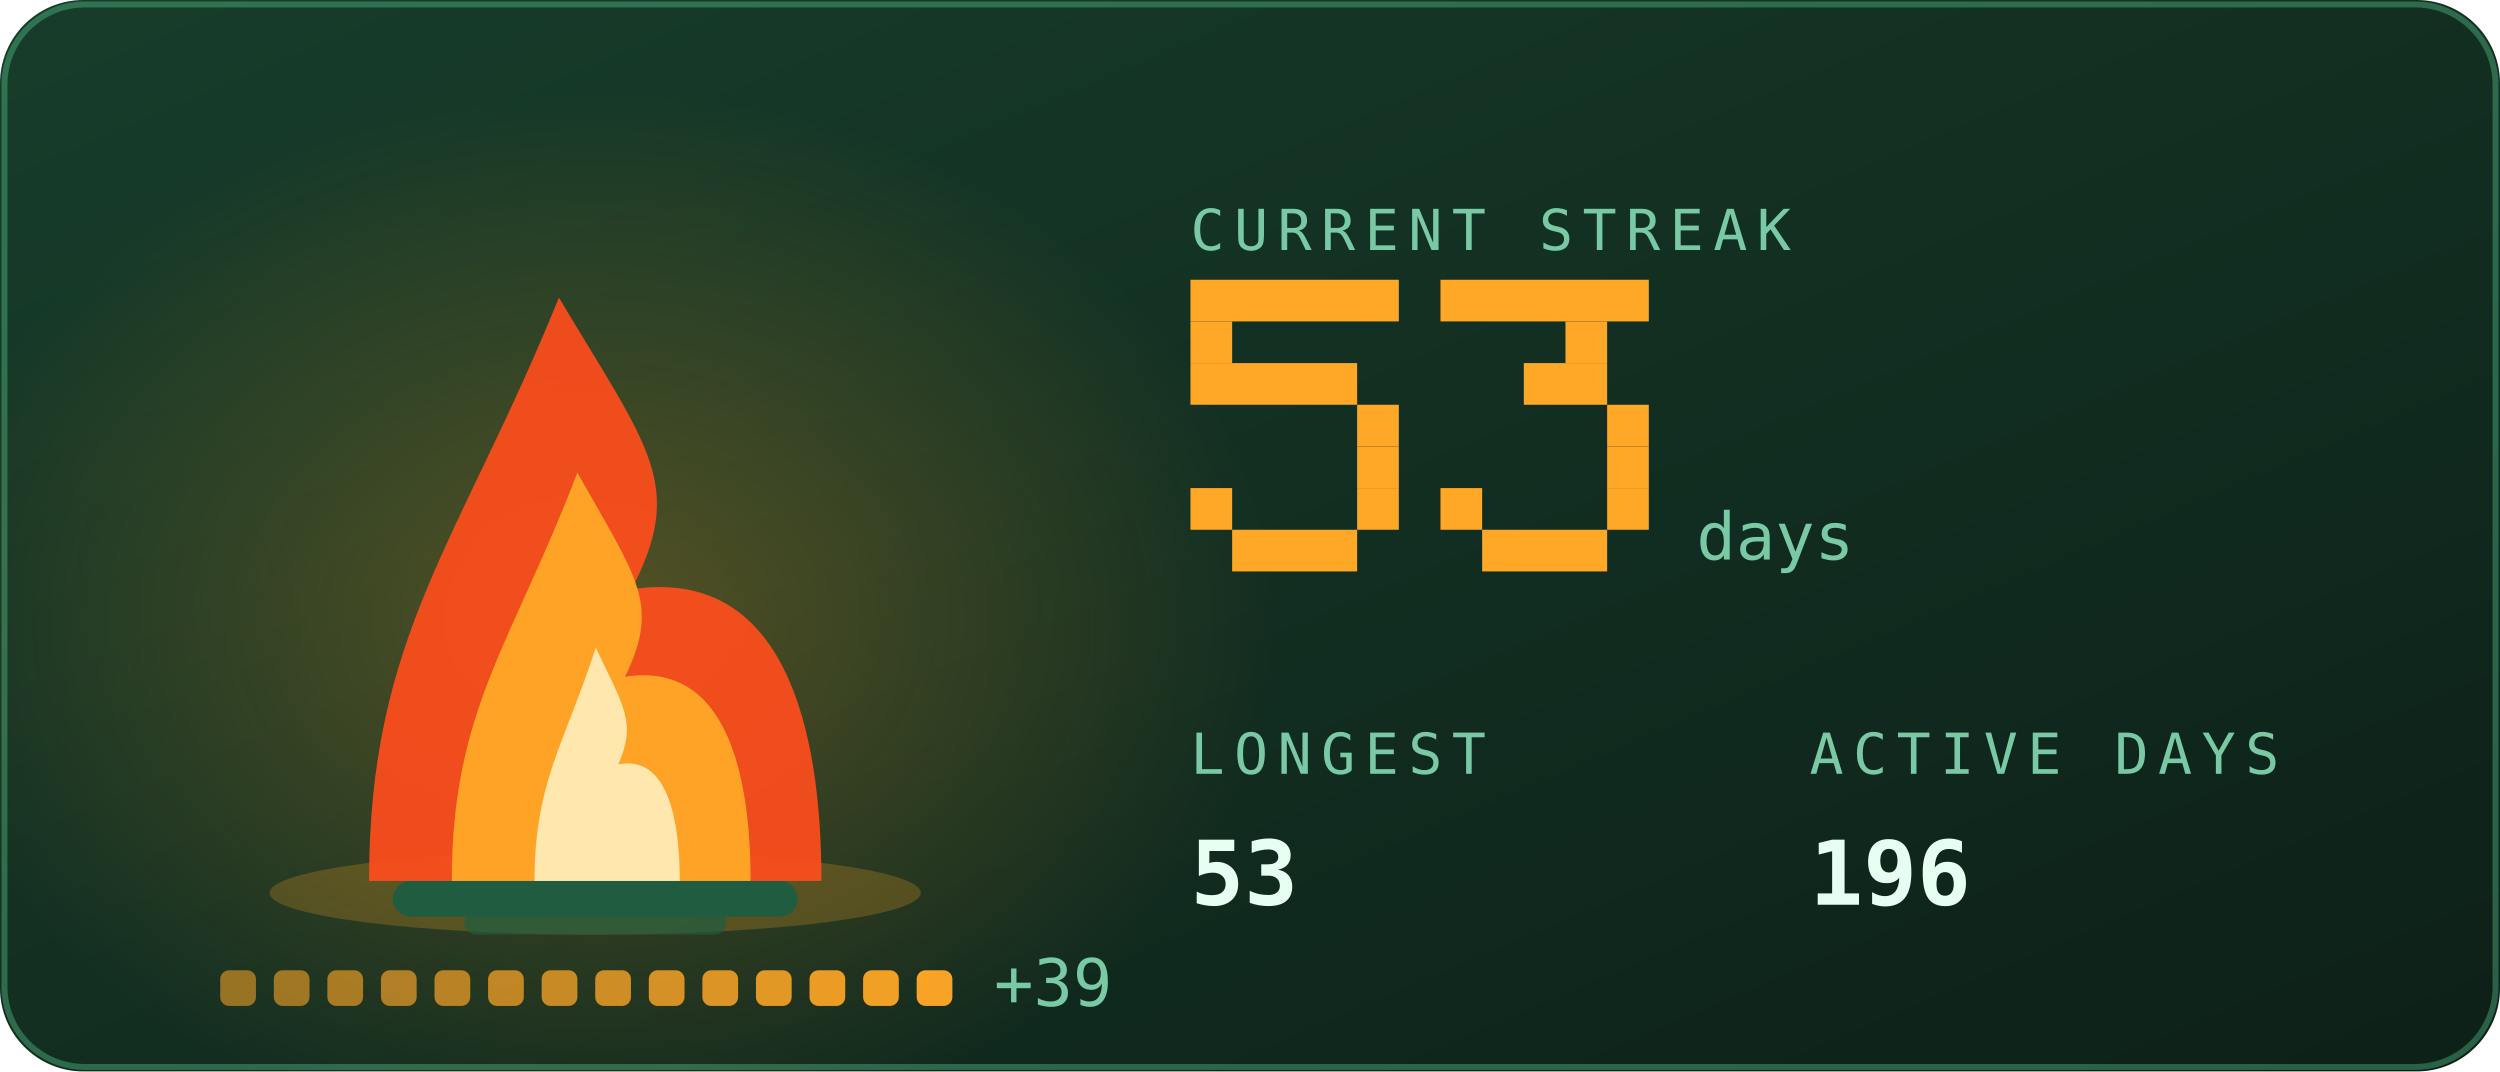
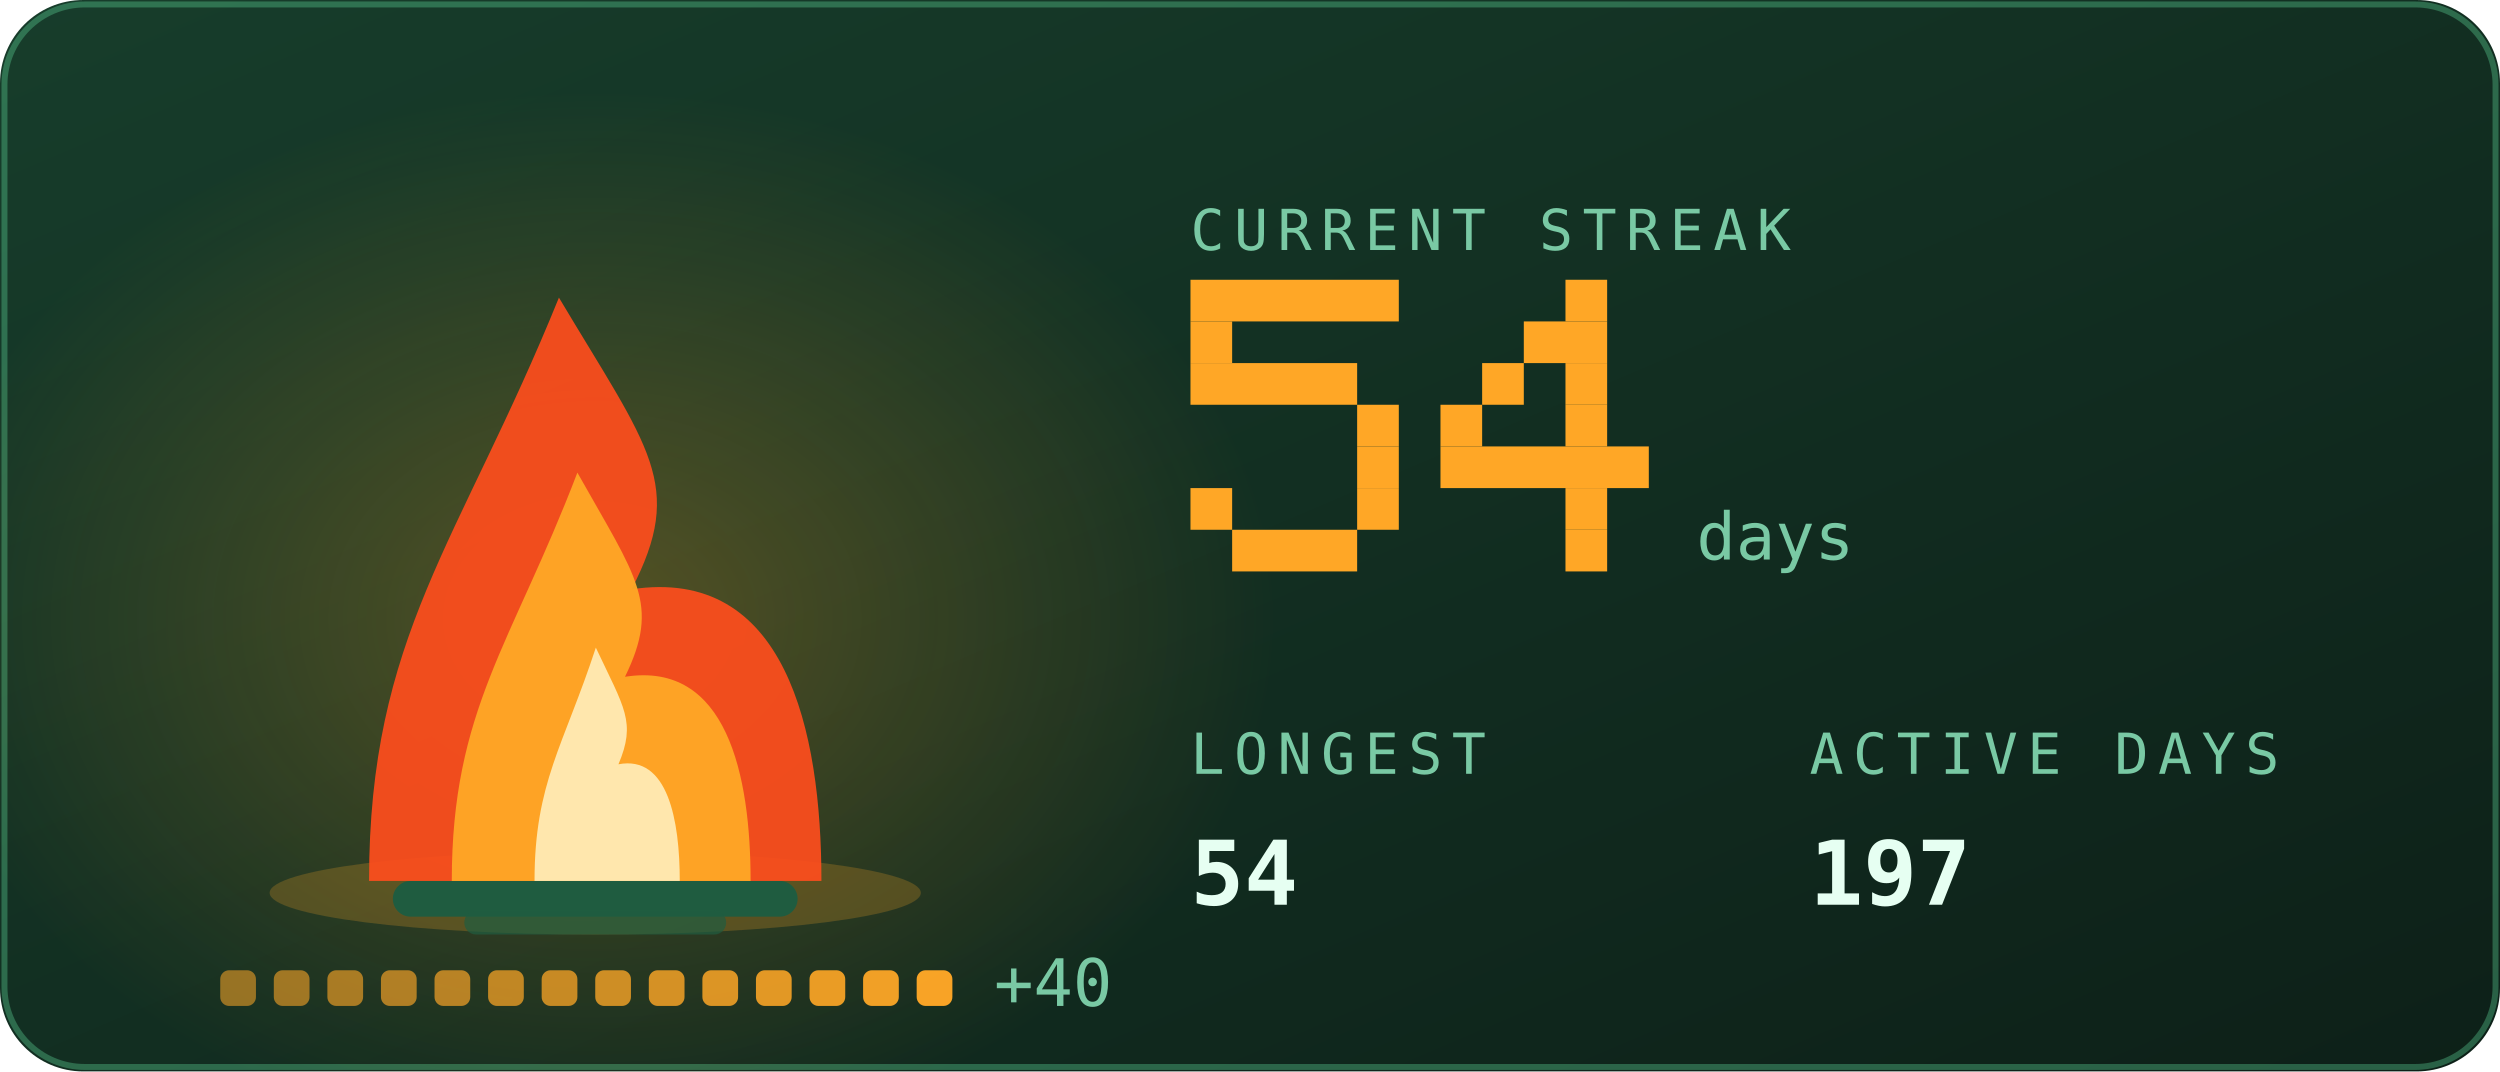
<svg xmlns="http://www.w3.org/2000/svg" viewBox="0 0 420 180" width="420" height="180" role="img" aria-labelledby="stkt stkd">
  <defs>
    <linearGradient id="stkbg" x1="0" y1="0" x2="1" y2="1">
      <stop offset="0" stop-color="#173d2b" />
      <stop offset="1" stop-color="#0d2018" />
    </linearGradient>
  </defs>
  <style>
    .mono{font-family:ui-monospace,SFMono-Regular,Menlo,Consolas,"DejaVu Sans Mono",monospace}
    .lbl{font-size:9.5px;letter-spacing:1.6px;fill:#79c9a4}
    .big{font-size:31px;font-weight:700;fill:#e6fff2}
    .med{font-size:15px;font-weight:700;fill:#e6fff2}
    .sm{font-size:11px;fill:#e6fff2}
    .dim{font-size:11px;fill:#79c9a4}
    
    .pulse{animation:pulse 3.4s ease-in-out infinite}
    @keyframes pulse{0%,100%{opacity:1}50%{opacity:.62}}
    .fnum{font-size:11px;fill:#79c9a4}
    
    .f1{animation:fl1 1.15s ease-in-out infinite;transform-box:fill-box;transform-origin:50% 100%}
    .f2{animation:fl2 0.87s ease-in-out infinite;transform-box:fill-box;transform-origin:50% 100%}
    .f3{animation:fl3 0.61s ease-in-out infinite;transform-box:fill-box;transform-origin:50% 100%}
    .em{animation:em 2.4s ease-out infinite}
    .coal{animation:coal 2.8s ease-in-out infinite}
    @keyframes fl1{0%,100%{transform:scale(1,1) translateX(0)}30%{transform:scale(.94,1.06) translateX(-1.5px)}65%{transform:scale(1.05,.95) translateX(1.5px)}}
    @keyframes fl2{0%,100%{transform:scale(1.03,.96) translateX(1px)}45%{transform:scale(.93,1.1) translateX(-2px)}}
    @keyframes fl3{0%,100%{transform:scale(1,1)}50%{transform:scale(.88,1.14)}}
    @keyframes em{0%{opacity:0;transform:translate(0,0)}15%{opacity:.9}100%{opacity:0;transform:translate(-6px,-34px)}}
    @keyframes coal{0%,100%{opacity:.5}50%{opacity:1}}
</style>
  <rect width="420" height="180" rx="14" fill="url(#stkbg)" />
  <rect x="0.75" y="0.75" width="418.5" height="178.5" rx="13.5" fill="none" stroke="#5fd99a" stroke-opacity="0.35" />
  <defs>
    <radialGradient id="stkGlow" cx="0.5" cy="0.5" r="0.5">
      <stop offset="0" stop-color="#ffa726" stop-opacity="0.28" />
      <stop offset="1" stop-color="#ffa726" stop-opacity="0" />
    </radialGradient>
  </defs>
  <ellipse cx="100" cy="103.9" rx="114.0" ry="88.2" fill="url(#stkGlow)" />
  <ellipse cx="100" cy="150" rx="54.7" ry="7" fill="#ffa726" opacity="0.22" />
  <rect x="66" y="148" width="68" height="6" rx="3" fill="#1f5c40" />
  <rect x="78" y="153" width="44" height="4" rx="2" fill="#1f5c40" opacity="0.7" />
  <g class="f1">
    <path d="M62.0 148C62.0 106.8 77.2 91.2 93.9 50.0C109.1 75.5 115.2 81.4 106.1 99.0C131.9 95.1 138.0 122.5 138.0 148Z" fill="#ff4d1c" opacity="0.92" />
  </g>
  <g class="f2">
    <path d="M75.9 148C75.9 119.2 86.0 108.2 97.0 79.4C107.0 97.2 111.0 101.4 105.0 113.7C122.1 111.0 126.1 130.2 126.1 148Z" fill="#ffa726" opacity="0.95" />
  </g>
  <g class="f3">
    <path d="M89.8 148C89.8 131.5 94.7 125.3 100.1 108.8C104.9 119.0 106.9 121.3 103.9 128.4C112.2 126.8 114.2 137.8 114.2 148Z" fill="#fff3c4" opacity="0.85" />
  </g>
  <rect class="em" style="animation-delay:0.0s" x="88" y="46" width="3" height="3" fill="#ffa726" opacity="0" />
  <rect class="em" style="animation-delay:0.8s" x="101" y="46" width="3" height="3" fill="#ffa726" opacity="0" />
  <rect class="em" style="animation-delay:1.6s" x="114" y="46" width="3" height="3" fill="#ffa726" opacity="0" />
  <rect x="37.0" y="163" width="6" height="6" rx="1.5" fill="#ffa726" opacity="0.55" class="coal" style="animation-delay:0.00s" />
  <rect x="46.0" y="163" width="6" height="6" rx="1.5" fill="#ffa726" opacity="0.582" class="coal" style="animation-delay:0.18s" />
  <rect x="55.0" y="163" width="6" height="6" rx="1.5" fill="#ffa726" opacity="0.614" class="coal" style="animation-delay:0.36s" />
  <rect x="64.0" y="163" width="6" height="6" rx="1.5" fill="#ffa726" opacity="0.646" class="coal" style="animation-delay:0.54s" />
  <rect x="73.0" y="163" width="6" height="6" rx="1.5" fill="#ffa726" opacity="0.679" class="coal" style="animation-delay:0.72s" />
  <rect x="82.0" y="163" width="6" height="6" rx="1.5" fill="#ffa726" opacity="0.711" class="coal" style="animation-delay:0.90s" />
  <rect x="91.0" y="163" width="6" height="6" rx="1.5" fill="#ffa726" opacity="0.743" class="coal" style="animation-delay:1.08s" />
  <rect x="100.0" y="163" width="6" height="6" rx="1.5" fill="#ffa726" opacity="0.775" class="coal" style="animation-delay:1.26s" />
  <rect x="109.0" y="163" width="6" height="6" rx="1.5" fill="#ffa726" opacity="0.807" class="coal" style="animation-delay:1.44s" />
  <rect x="118.0" y="163" width="6" height="6" rx="1.5" fill="#ffa726" opacity="0.839" class="coal" style="animation-delay:1.62s" />
  <rect x="127.0" y="163" width="6" height="6" rx="1.5" fill="#ffa726" opacity="0.871" class="coal" style="animation-delay:1.80s" />
  <rect x="136.0" y="163" width="6" height="6" rx="1.5" fill="#ffa726" opacity="0.904" class="coal" style="animation-delay:1.98s" />
  <rect x="145.0" y="163" width="6" height="6" rx="1.5" fill="#ffa726" opacity="0.936" class="coal" style="animation-delay:2.16s" />
  <rect x="154.0" y="163" width="6" height="6" rx="1.5" fill="#ffa726" opacity="0.968" class="coal" style="animation-delay:2.34s" />
-   <text class="mono dim" x="167.0" y="169" font-size="9">+39</text>
+   <text class="mono dim" x="167.0" y="169" font-size="9">+40</text>
  <text class="mono lbl" x="200" y="42">CURRENT STREAK</text>
  <rect x="200" y="47" width="35" height="7" fill="#ffa726" />
  <rect x="200" y="54" width="7" height="7" fill="#ffa726" />
  <rect x="200" y="61" width="28" height="7" fill="#ffa726" />
  <rect x="228" y="68" width="7" height="7" fill="#ffa726" />
  <rect x="228" y="75" width="7" height="7" fill="#ffa726" />
  <rect x="200" y="82" width="7" height="7" fill="#ffa726" />
  <rect x="228" y="82" width="7" height="7" fill="#ffa726" />
  <rect x="207" y="89" width="21" height="7" fill="#ffa726" />
-   <rect x="242" y="47" width="35" height="7" fill="#ffa726" />
-   <rect x="263" y="54" width="7" height="7" fill="#ffa726" />
-   <rect x="256" y="61" width="14" height="7" fill="#ffa726" />
-   <rect x="270" y="68" width="7" height="7" fill="#ffa726" />
-   <rect x="270" y="75" width="7" height="7" fill="#ffa726" />
-   <rect x="242" y="82" width="7" height="7" fill="#ffa726" />
-   <rect x="270" y="82" width="7" height="7" fill="#ffa726" />
-   <rect x="249" y="89" width="21" height="7" fill="#ffa726" />
+   <rect x="263" y="47" width="7" height="7" fill="#ffa726" />
+   <rect x="256" y="54" width="14" height="7" fill="#ffa726" />
+   <rect x="249" y="61" width="7" height="7" fill="#ffa726" />
+   <rect x="263" y="61" width="7" height="7" fill="#ffa726" />
+   <rect x="242" y="68" width="7" height="7" fill="#ffa726" />
+   <rect x="263" y="68" width="7" height="7" fill="#ffa726" />
+   <rect x="242" y="75" width="35" height="7" fill="#ffa726" />
+   <rect x="263" y="82" width="7" height="7" fill="#ffa726" />
+   <rect x="263" y="89" width="7" height="7" fill="#ffa726" />
  <text class="mono fnum" x="285" y="94">days</text>
  <text class="mono lbl" x="200" y="130">LONGEST</text>
-   <text class="mono med" x="200" y="152">53</text>
+   <text class="mono med" x="200" y="152">54</text>
  <text class="mono lbl" x="304" y="130">ACTIVE DAYS</text>
-   <text class="mono med" x="304" y="152">196</text>
+   <text class="mono med" x="304" y="152">197</text>
</svg>
